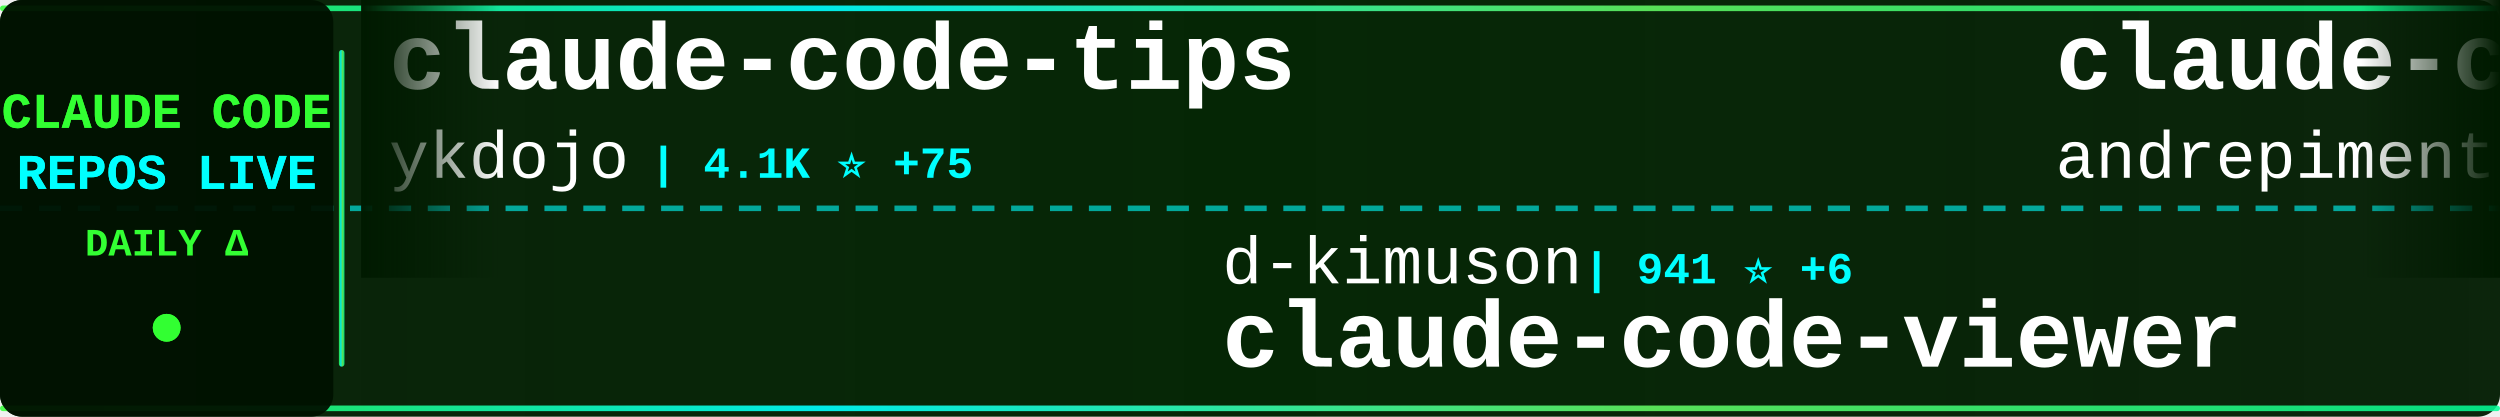
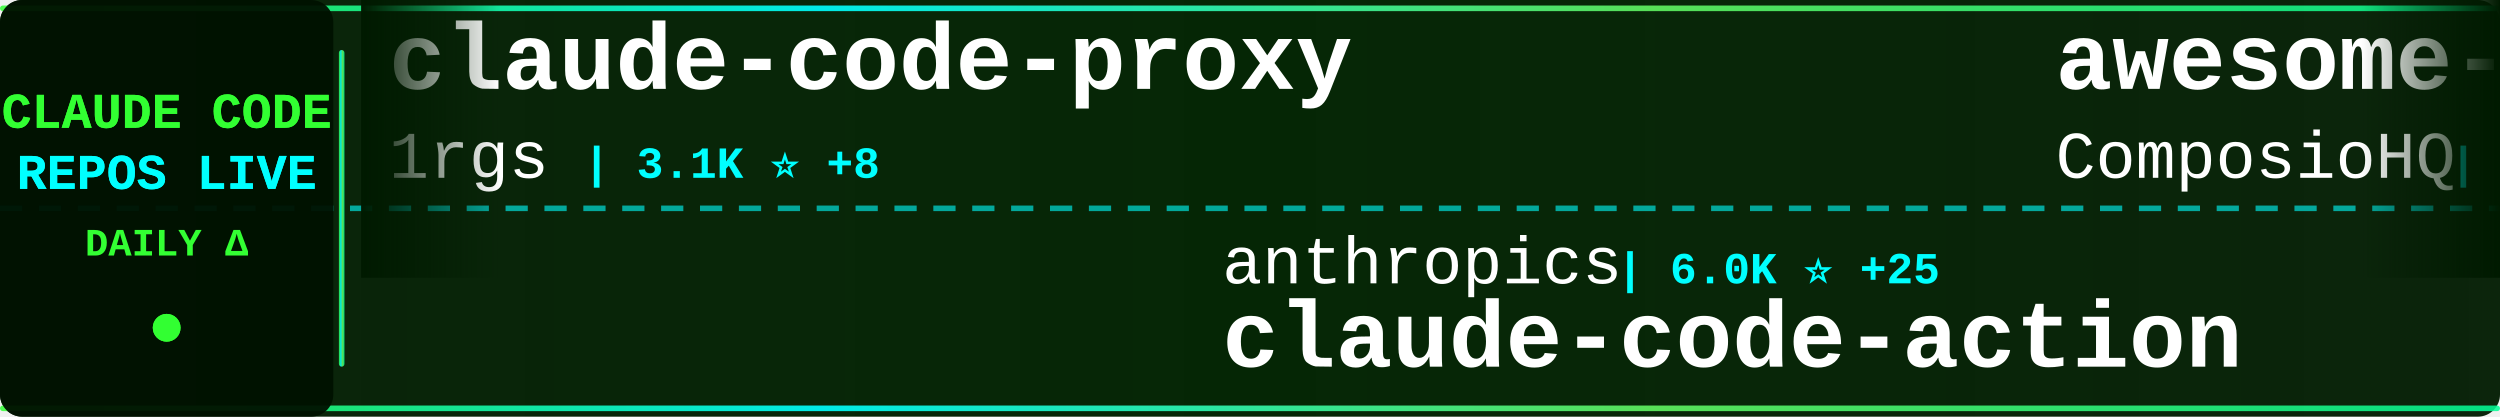
<svg xmlns="http://www.w3.org/2000/svg" width="900" height="150">
  <defs>
    <linearGradient id="tickerBg" x1="0%" y1="0%" x2="100%" y2="0%">
      <stop offset="0%" style="stop-color:#001a00;stop-opacity:0.95" />
      <stop offset="50%" style="stop-color:#002200;stop-opacity:0.98" />
      <stop offset="100%" style="stop-color:#001a00;stop-opacity:0.95" />
    </linearGradient>
    <linearGradient id="borderGrad" x1="0%" y1="0%" x2="100%" y2="0%">
      <stop offset="0%" style="stop-color:#33ff33;stop-opacity:0.85">
        <animate attributeName="stop-opacity" values="0.85;1;0.85" dur="2s" repeatCount="indefinite" />
      </stop>
      <stop offset="33%" style="stop-color:#00ffff;stop-opacity:0.9">
        <animate attributeName="stop-opacity" values="0.9;1;0.9" dur="2.2s" repeatCount="indefinite" />
      </stop>
      <stop offset="66%" style="stop-color:#66ff66;stop-opacity:0.85">
        <animate attributeName="stop-opacity" values="0.85;1;0.85" dur="1.8s" repeatCount="indefinite" />
      </stop>
      <stop offset="100%" style="stop-color:#00ff99;stop-opacity:0.85">
        <animate attributeName="stop-opacity" values="0.85;1;0.85" dur="2s" repeatCount="indefinite" />
      </stop>
    </linearGradient>
    <filter id="textGlow">
      <feGaussianBlur stdDeviation="0.1" result="coloredBlur" />
      <feMerge>
        <feMergeNode in="coloredBlur" />
        <feMergeNode in="SourceGraphic" />
      </feMerge>
    </filter>
    <filter id="metricGlow">
      <feGaussianBlur stdDeviation="0.2" result="coloredBlur" />
      <feMerge>
        <feMergeNode in="coloredBlur" />
        <feMergeNode in="SourceGraphic" />
      </feMerge>
    </filter>
    <linearGradient id="leftFade" x1="0%" y1="0%" x2="100%" y2="0%">
      <stop offset="0%" style="stop-color:#001a00;stop-opacity:1" />
      <stop offset="100%" style="stop-color:#001a00;stop-opacity:0" />
    </linearGradient>
    <linearGradient id="rightFade" x1="0%" y1="0%" x2="100%" y2="0%">
      <stop offset="0%" style="stop-color:#001a00;stop-opacity:0" />
      <stop offset="100%" style="stop-color:#001a00;stop-opacity:1" />
    </linearGradient>
  </defs>
  <rect width="900" height="150" fill="url(#tickerBg)" rx="8" />
  <rect x="0" y="2" width="900" height="2" fill="url(#borderGrad)" rx="1" />
  <rect x="0" y="146" width="900" height="2" fill="url(#borderGrad)" rx="1" />
  <line x1="0" y1="75" x2="900" y2="75" stroke="#00ffff" stroke-width="2" stroke-dasharray="8 6" opacity="0.6" />
  <rect x="0" y="0" width="120" height="150" fill="#001100" opacity="0.95" rx="8" />
  <text x="60" y="46" font-family="'Courier New', monospace" font-size="18" font-weight="bold" fill="#33ff33" text-anchor="middle" filter="url(#textGlow)">
    CLAUDE CODE
  </text>
  <text x="60" y="68" font-family="'Courier New', monospace" font-size="18" font-weight="bold" fill="#00ffff" text-anchor="middle" filter="url(#textGlow)">
    REPOS LIVE
  </text>
  <text x="60" y="92" font-family="'Courier New', monospace" font-size="14" font-weight="bold" fill="#33ff33" text-anchor="middle">
    DAILY Δ
  </text>
  <circle cx="60" cy="118" r="5" fill="#33ff33" filter="url(#metricGlow)">
    <animate attributeName="r" values="4;6;4" dur="1.5s" repeatCount="indefinite" />
    <animate attributeName="opacity" values="0.6;1;0.6" dur="1.5s" repeatCount="indefinite" />
  </circle>
  <rect x="122" y="18" width="2" height="114" fill="url(#borderGrad)" rx="1" />
  <clipPath id="tickerClip">
    <rect x="130" y="0" width="770" height="150" />
  </clipPath>
  <g clip-path="url(#tickerClip)">
    <g id="tickerItems">
      <animateTransform attributeName="transform" attributeType="XML" type="translate" from="0 0" to="-3000 0" dur="54s" repeatCount="indefinite" />
      <g transform="translate(0, 0)">
-         <text x="140" y="32" font-family="'Courier New', monospace" font-size="34" font-weight="bold" fill="#ffffff">claude-code-tips</text>
-         <text x="140" y="64" font-family="'Courier New', monospace" font-size="24" font-weight="normal" fill="#ffffff" opacity="1.0">ykdojo</text>
-         <text x="234" y="64" font-family="'Courier New', monospace" font-size="16" font-weight="bold" fill="#00ffff"> | 4.1K ⭐ +75</text>
+         <text x="140" y="32" font-family="'Courier New', monospace" font-size="34" font-weight="bold" fill="#ffffff">claude-code-proxy</text>
+         <text x="140" y="64" font-family="'Courier New', monospace" font-size="24" font-weight="normal" fill="#ffffff" opacity="1.0">1rgs</text>
+         <text x="210" y="64" font-family="'Courier New', monospace" font-size="16" font-weight="bold" fill="#00ffff"> | 3.1K ⭐ +8</text>
      </g>
      <g transform="translate(300, 0)">
-         <text x="140" y="102" font-family="'Courier New', monospace" font-size="24" font-weight="normal" fill="#ffffff" opacity="1.0">d-kimuson</text>
-         <text x="270" y="102" font-family="'Courier New', monospace" font-size="16" font-weight="bold" fill="#00ffff"> | 941 ⭐ +6</text>
-         <text x="140" y="132" font-family="'Courier New', monospace" font-size="34" font-weight="bold" fill="#ffffff">claude-code-viewer</text>
+         <text x="140" y="102" font-family="'Courier New', monospace" font-size="24" font-weight="normal" fill="#ffffff" opacity="1.0">anthropics</text>
+         <text x="282" y="102" font-family="'Courier New', monospace" font-size="16" font-weight="bold" fill="#00ffff"> | 6.0K ⭐ +25</text>
+         <text x="140" y="132" font-family="'Courier New', monospace" font-size="34" font-weight="bold" fill="#ffffff">claude-code-action</text>
      </g>
      <g transform="translate(600, 0)">
-         <text x="140" y="32" font-family="'Courier New', monospace" font-size="34" font-weight="bold" fill="#ffffff">claude-code-chat</text>
-         <text x="140" y="64" font-family="'Courier New', monospace" font-size="24" font-weight="normal" fill="#ffffff" opacity="1.0">andrepimenta</text>
-         <text x="306" y="64" font-family="'Courier New', monospace" font-size="16" font-weight="bold" fill="#00ffff"> | 995 ⭐ +1</text>
+         <text x="140" y="32" font-family="'Courier New', monospace" font-size="34" font-weight="bold" fill="#ffffff">awesome-claude-skills</text>
+         <text x="140" y="64" font-family="'Courier New', monospace" font-size="24" font-weight="normal" fill="#ffffff" opacity="1.0">ComposioHQ</text>
+         <text x="282" y="64" font-family="'Courier New', monospace" font-size="16" font-weight="bold" fill="#00ffff"> | 41.1K ⭐ +405</text>
      </g>
      <g transform="translate(900, 0)">
-         <text x="140" y="102" font-family="'Courier New', monospace" font-size="24" font-weight="normal" fill="#ffffff" opacity="1.0">disler</text>
-         <text x="234" y="102" font-family="'Courier New', monospace" font-size="16" font-weight="bold" fill="#00ffff"> | 3.2K ⭐ +9</text>
-         <text x="140" y="132" font-family="'Courier New', monospace" font-size="34" font-weight="bold" fill="#ffffff">claude-code-hooks-master...</text>
+         <text x="140" y="102" font-family="'Courier New', monospace" font-size="24" font-weight="normal" fill="#ffffff" opacity="1.0">code-yeongyu</text>
+         <text x="306" y="102" font-family="'Courier New', monospace" font-size="16" font-weight="bold" fill="#00ffff"> | 37.2K ⭐ +351</text>
+         <text x="140" y="132" font-family="'Courier New', monospace" font-size="34" font-weight="bold" fill="#ffffff">oh-my-opencode</text>
      </g>
      <g transform="translate(1200, 0)">
-         <text x="140" y="32" font-family="'Courier New', monospace" font-size="34" font-weight="bold" fill="#ffffff">claude-code</text>
-         <text x="140" y="64" font-family="'Courier New', monospace" font-size="24" font-weight="normal" fill="#ffffff" opacity="1.0">anthropics</text>
-         <text x="282" y="64" font-family="'Courier New', monospace" font-size="16" font-weight="bold" fill="#00ffff"> | 73.7K ⭐ +484</text>
+         <text x="140" y="32" font-family="'Courier New', monospace" font-size="34" font-weight="bold" fill="#ffffff">claude-skills</text>
+         <text x="140" y="64" font-family="'Courier New', monospace" font-size="24" font-weight="normal" fill="#ffffff" opacity="1.0">alirezarezvani</text>
+         <text x="330" y="64" font-family="'Courier New', monospace" font-size="16" font-weight="bold" fill="#00ffff"> | 2.5K ⭐ +99</text>
      </g>
      <g transform="translate(1500, 0)">
        <text x="140" y="102" font-family="'Courier New', monospace" font-size="24" font-weight="normal" fill="#ffffff" opacity="1.0">diet103</text>
-         <text x="246" y="102" font-family="'Courier New', monospace" font-size="16" font-weight="bold" fill="#00ffff"> | 9.2K ⭐ +24</text>
+         <text x="246" y="102" font-family="'Courier New', monospace" font-size="16" font-weight="bold" fill="#00ffff"> | 9.2K ⭐ +10</text>
        <text x="140" y="132" font-family="'Courier New', monospace" font-size="34" font-weight="bold" fill="#ffffff">claude-code-infrastructu...</text>
      </g>
      <g transform="translate(1800, 0)">
-         <text x="140" y="32" font-family="'Courier New', monospace" font-size="34" font-weight="bold" fill="#ffffff">claude-code-requirements...</text>
-         <text x="140" y="64" font-family="'Courier New', monospace" font-size="24" font-weight="normal" fill="#ffffff" opacity="1.0">rizethereum</text>
-         <text x="294" y="64" font-family="'Courier New', monospace" font-size="16" font-weight="bold" fill="#00ffff"> | 1.7K ⭐ +1</text>
+         <text x="140" y="32" font-family="'Courier New', monospace" font-size="34" font-weight="bold" fill="#ffffff">wechat-bot</text>
+         <text x="140" y="64" font-family="'Courier New', monospace" font-size="24" font-weight="normal" fill="#ffffff" opacity="1.0">cixingguangming55555</text>
+         <text x="402" y="64" font-family="'Courier New', monospace" font-size="16" font-weight="bold" fill="#00ffff"> | 2.5K ⭐</text>
      </g>
      <g transform="translate(2100, 0)">
-         <text x="140" y="102" font-family="'Courier New', monospace" font-size="24" font-weight="normal" fill="#ffffff" opacity="1.0">gsd-build</text>
-         <text x="270" y="102" font-family="'Courier New', monospace" font-size="16" font-weight="bold" fill="#00ffff"> | 24.5K ⭐</text>
-         <text x="140" y="132" font-family="'Courier New', monospace" font-size="34" font-weight="bold" fill="#ffffff">get-shit-done</text>
+         <text x="140" y="102" font-family="'Courier New', monospace" font-size="24" font-weight="normal" fill="#ffffff" opacity="1.0">Maciek-roboblog</text>
+         <text x="342" y="102" font-family="'Courier New', monospace" font-size="16" font-weight="bold" fill="#00ffff"> | 6.8K ⭐ +25</text>
+         <text x="140" y="132" font-family="'Courier New', monospace" font-size="34" font-weight="bold" fill="#ffffff">Claude-Code-Usage-Monito...</text>
      </g>
      <g transform="translate(2400, 0)">
-         <text x="140" y="32" font-family="'Courier New', monospace" font-size="34" font-weight="bold" fill="#ffffff">sc-claude-code-files</text>
-         <text x="140" y="64" font-family="'Courier New', monospace" font-size="24" font-weight="normal" fill="#ffffff" opacity="1.0">https-deeplearning-ai</text>
-         <text x="414" y="64" font-family="'Courier New', monospace" font-size="16" font-weight="bold" fill="#00ffff"> | 439 ⭐</text>
+         <text x="140" y="32" font-family="'Courier New', monospace" font-size="34" font-weight="bold" fill="#ffffff">Claude-Code-Workflow</text>
+         <text x="140" y="64" font-family="'Courier New', monospace" font-size="24" font-weight="normal" fill="#ffffff" opacity="1.0">catlog22</text>
+         <text x="258" y="64" font-family="'Courier New', monospace" font-size="16" font-weight="bold" fill="#00ffff"> | 1.4K ⭐ +11</text>
      </g>
      <g transform="translate(2700, 0)">
-         <text x="140" y="102" font-family="'Courier New', monospace" font-size="24" font-weight="normal" fill="#ffffff" opacity="1.0">peterkrueck</text>
-         <text x="294" y="102" font-family="'Courier New', monospace" font-size="16" font-weight="bold" fill="#00ffff"> | 1.3K ⭐ +2</text>
-         <text x="140" y="132" font-family="'Courier New', monospace" font-size="34" font-weight="bold" fill="#ffffff">Claude-Code-Development-...</text>
+         <text x="140" y="102" font-family="'Courier New', monospace" font-size="24" font-weight="normal" fill="#ffffff" opacity="1.0">rizethereum</text>
+         <text x="294" y="102" font-family="'Courier New', monospace" font-size="16" font-weight="bold" fill="#00ffff"> | 1.8K ⭐ +1</text>
+         <text x="140" y="132" font-family="'Courier New', monospace" font-size="34" font-weight="bold" fill="#ffffff">claude-code-requirements...</text>
      </g>
      <g transform="translate(3000, 0)">
-         <text x="140" y="32" font-family="'Courier New', monospace" font-size="34" font-weight="bold" fill="#ffffff">claude-code-tips</text>
-         <text x="140" y="64" font-family="'Courier New', monospace" font-size="24" font-weight="normal" fill="#ffffff" opacity="1.0">ykdojo</text>
-         <text x="234" y="64" font-family="'Courier New', monospace" font-size="16" font-weight="bold" fill="#00ffff"> | 4.1K ⭐ +75</text>
+         <text x="140" y="32" font-family="'Courier New', monospace" font-size="34" font-weight="bold" fill="#ffffff">claude-code-proxy</text>
+         <text x="140" y="64" font-family="'Courier New', monospace" font-size="24" font-weight="normal" fill="#ffffff" opacity="1.0">1rgs</text>
+         <text x="210" y="64" font-family="'Courier New', monospace" font-size="16" font-weight="bold" fill="#00ffff"> | 3.1K ⭐ +8</text>
      </g>
      <g transform="translate(3300, 0)">
-         <text x="140" y="102" font-family="'Courier New', monospace" font-size="24" font-weight="normal" fill="#ffffff" opacity="1.0">d-kimuson</text>
-         <text x="270" y="102" font-family="'Courier New', monospace" font-size="16" font-weight="bold" fill="#00ffff"> | 941 ⭐ +6</text>
-         <text x="140" y="132" font-family="'Courier New', monospace" font-size="34" font-weight="bold" fill="#ffffff">claude-code-viewer</text>
+         <text x="140" y="102" font-family="'Courier New', monospace" font-size="24" font-weight="normal" fill="#ffffff" opacity="1.0">anthropics</text>
+         <text x="282" y="102" font-family="'Courier New', monospace" font-size="16" font-weight="bold" fill="#00ffff"> | 6.0K ⭐ +25</text>
+         <text x="140" y="132" font-family="'Courier New', monospace" font-size="34" font-weight="bold" fill="#ffffff">claude-code-action</text>
      </g>
      <g transform="translate(3600, 0)">
-         <text x="140" y="32" font-family="'Courier New', monospace" font-size="34" font-weight="bold" fill="#ffffff">claude-code-chat</text>
-         <text x="140" y="64" font-family="'Courier New', monospace" font-size="24" font-weight="normal" fill="#ffffff" opacity="1.0">andrepimenta</text>
-         <text x="306" y="64" font-family="'Courier New', monospace" font-size="16" font-weight="bold" fill="#00ffff"> | 995 ⭐ +1</text>
+         <text x="140" y="32" font-family="'Courier New', monospace" font-size="34" font-weight="bold" fill="#ffffff">awesome-claude-skills</text>
+         <text x="140" y="64" font-family="'Courier New', monospace" font-size="24" font-weight="normal" fill="#ffffff" opacity="1.0">ComposioHQ</text>
+         <text x="282" y="64" font-family="'Courier New', monospace" font-size="16" font-weight="bold" fill="#00ffff"> | 41.1K ⭐ +405</text>
      </g>
      <g transform="translate(3900, 0)">
-         <text x="140" y="102" font-family="'Courier New', monospace" font-size="24" font-weight="normal" fill="#ffffff" opacity="1.0">disler</text>
-         <text x="234" y="102" font-family="'Courier New', monospace" font-size="16" font-weight="bold" fill="#00ffff"> | 3.2K ⭐ +9</text>
-         <text x="140" y="132" font-family="'Courier New', monospace" font-size="34" font-weight="bold" fill="#ffffff">claude-code-hooks-master...</text>
+         <text x="140" y="102" font-family="'Courier New', monospace" font-size="24" font-weight="normal" fill="#ffffff" opacity="1.0">code-yeongyu</text>
+         <text x="306" y="102" font-family="'Courier New', monospace" font-size="16" font-weight="bold" fill="#00ffff"> | 37.2K ⭐ +351</text>
+         <text x="140" y="132" font-family="'Courier New', monospace" font-size="34" font-weight="bold" fill="#ffffff">oh-my-opencode</text>
      </g>
    </g>
  </g>
  <rect x="130" y="0" width="50" height="100" fill="url(#leftFade)" />
  <rect x="850" y="0" width="50" height="100" fill="url(#rightFade)" />
</svg>
